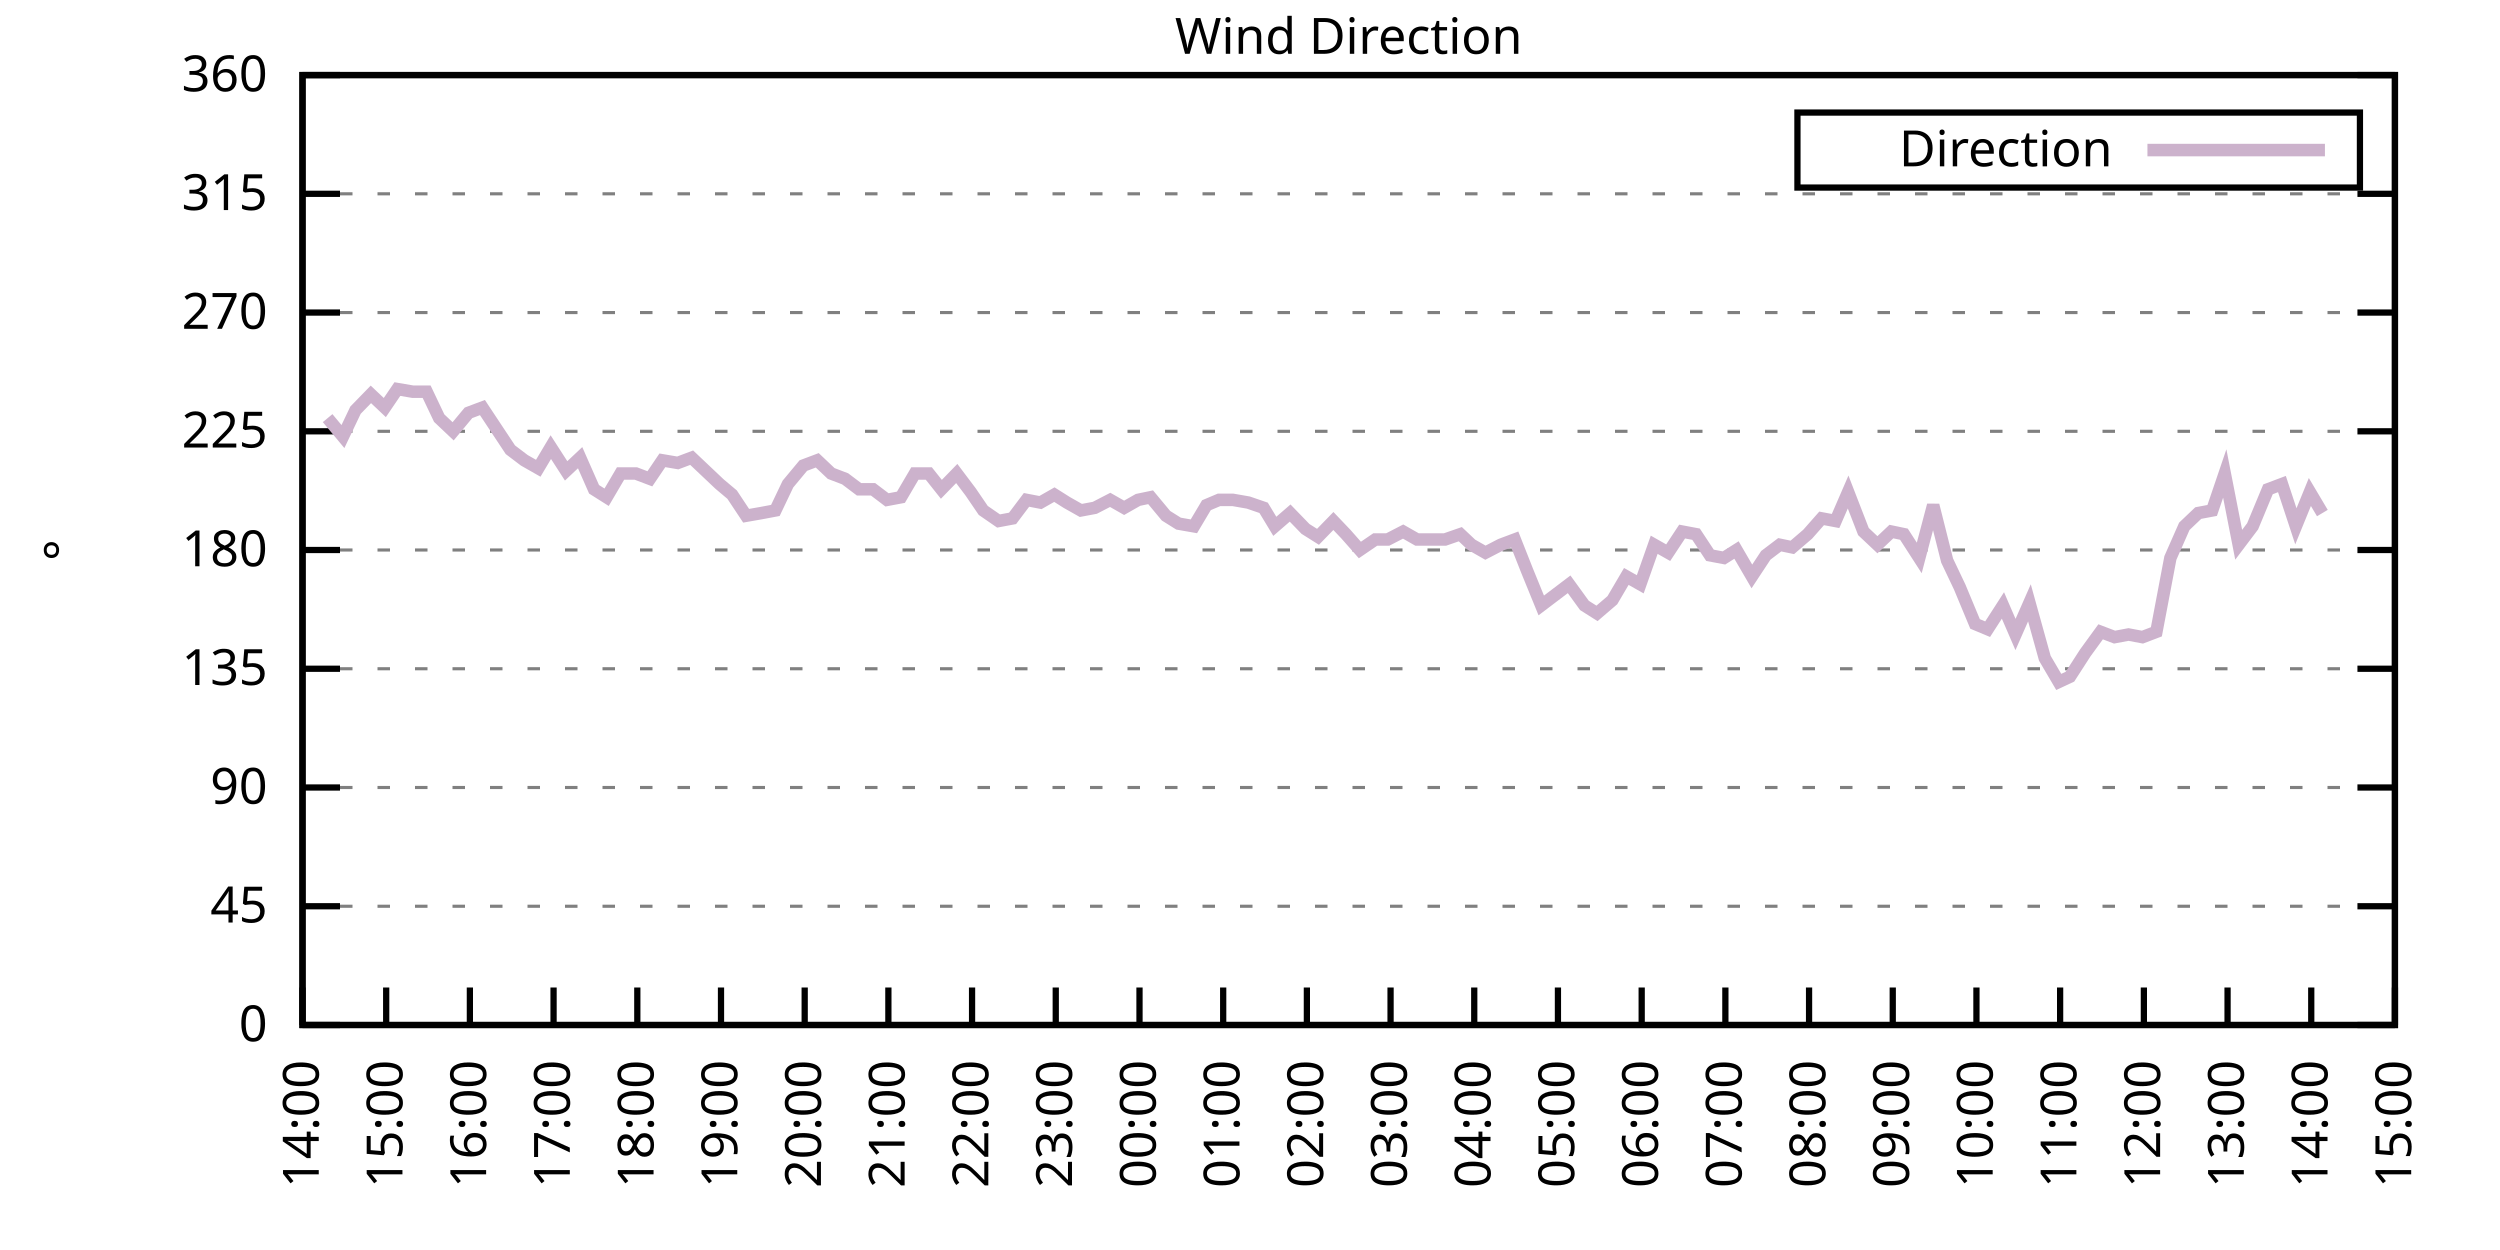
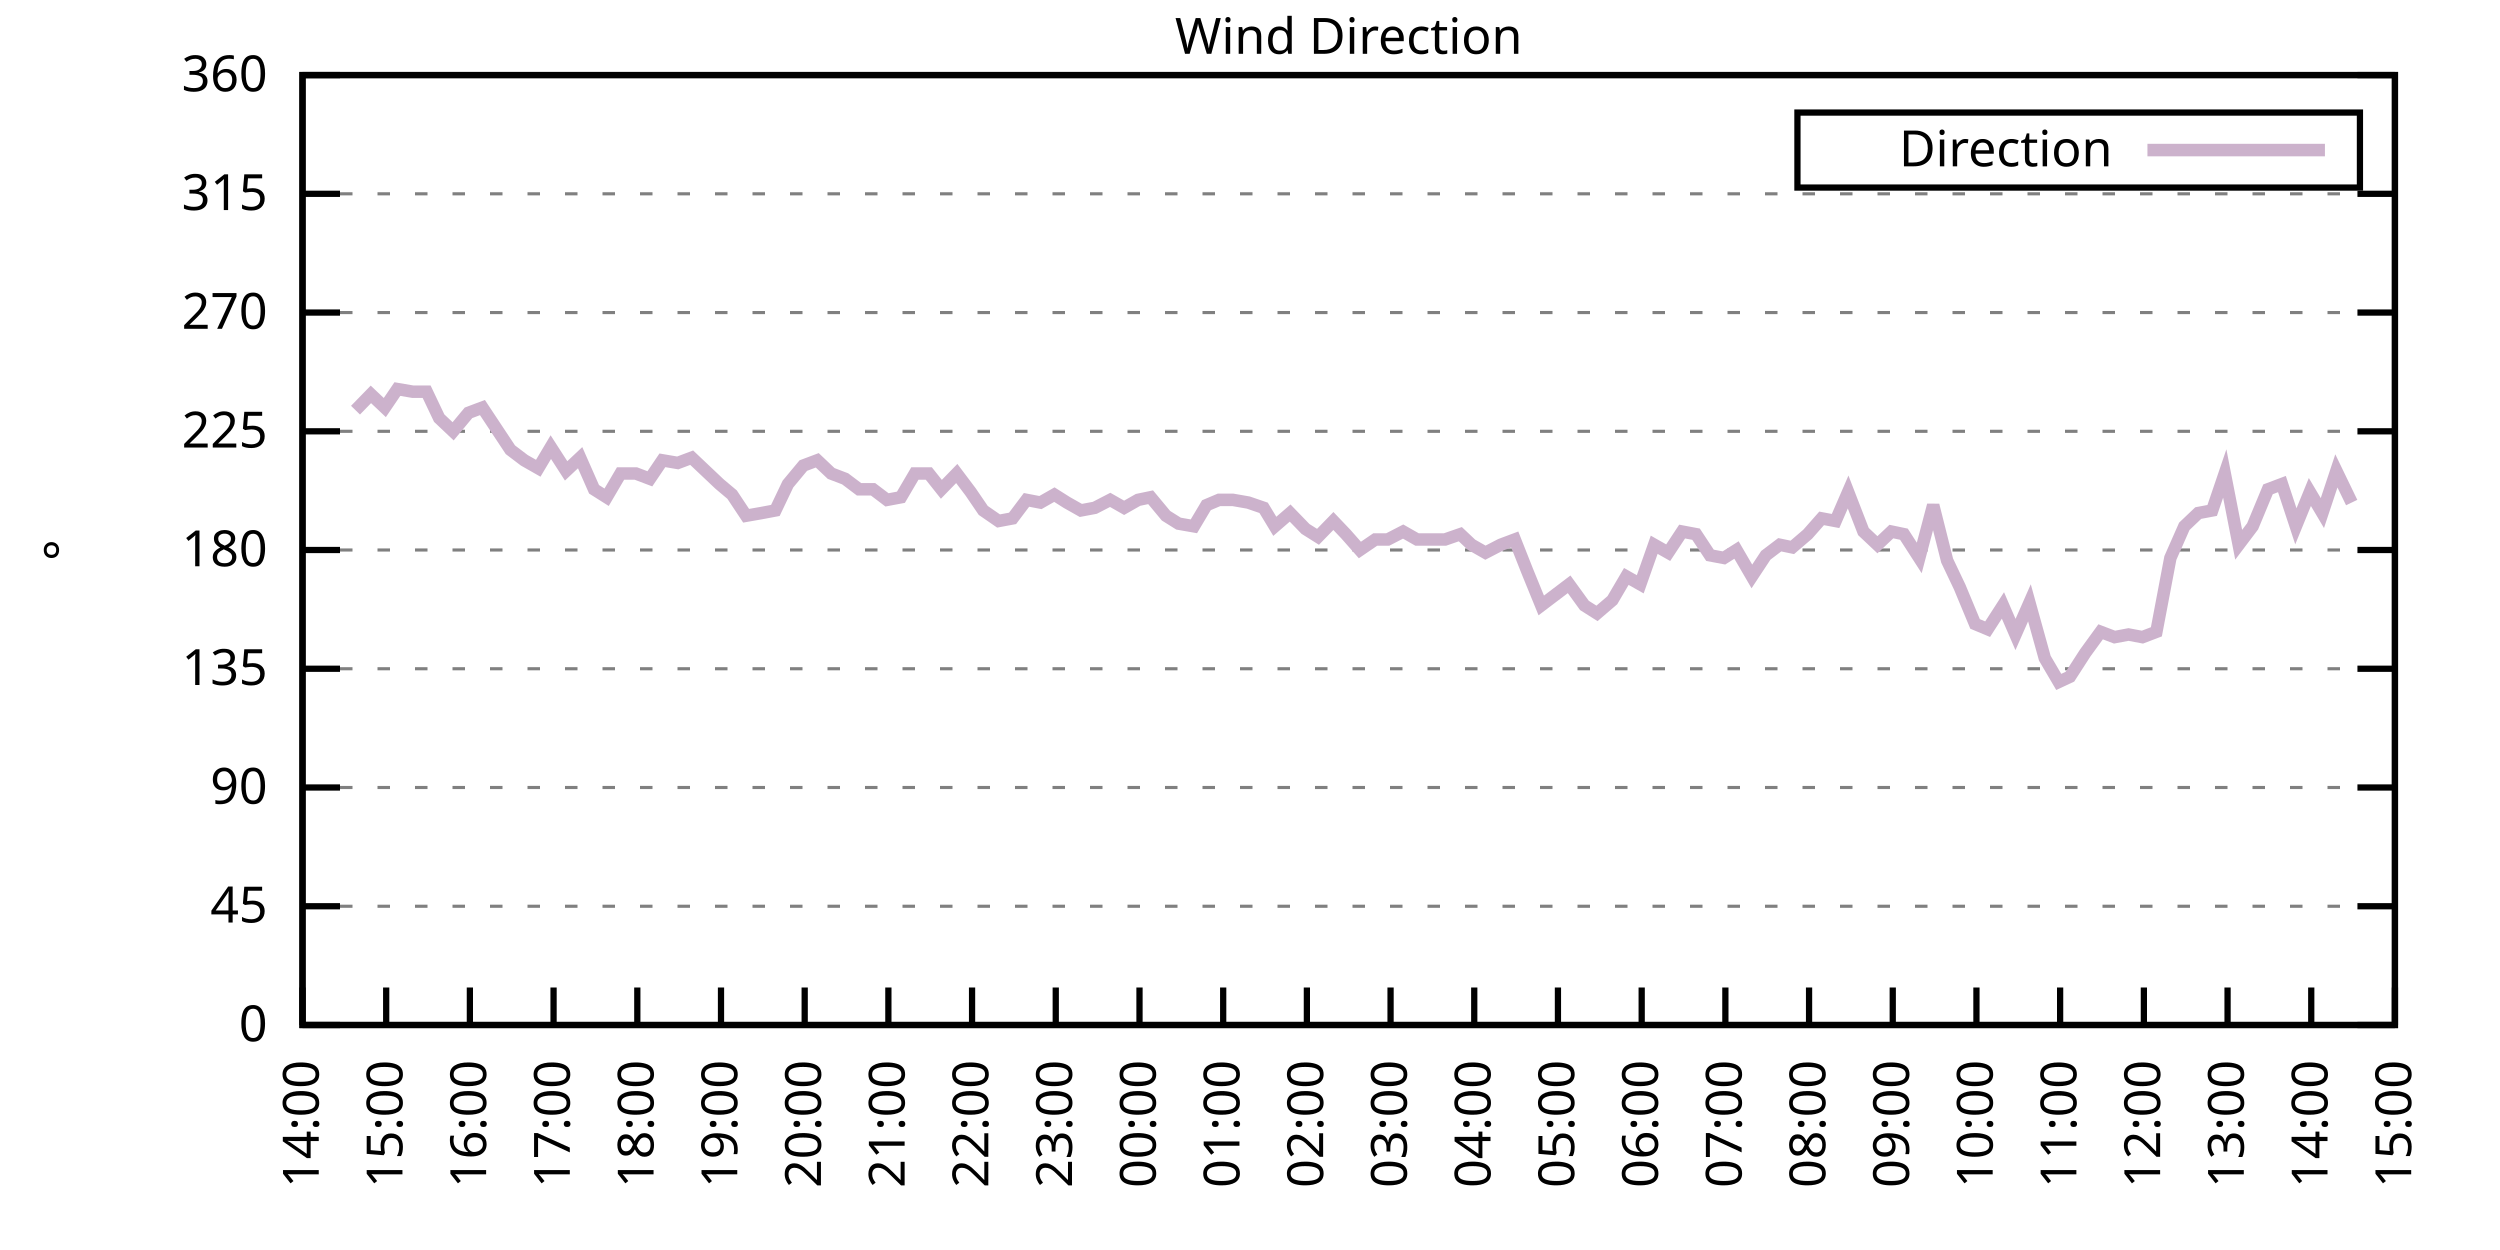
<svg xmlns="http://www.w3.org/2000/svg" xmlns:xlink="http://www.w3.org/1999/xlink" width="400" height="200" viewBox="0 0 400 200">
  <g id="gnuplot_canvas">
    <rect x="0" y="0" width="400" height="200" fill="none" />
    <defs>
      <circle id="gpDot" r="0.5" stroke-width="0.5" stroke="currentColor" />
      <path id="gpPt0" stroke-width="0.333" stroke="currentColor" d="M-1,0 h2 M0,-1 v2" />
      <path id="gpPt1" stroke-width="0.333" stroke="currentColor" d="M-1,-1 L1,1 M1,-1 L-1,1" />
      <path id="gpPt2" stroke-width="0.333" stroke="currentColor" d="M-1,0 L1,0 M0,-1 L0,1 M-1,-1 L1,1 M-1,1 L1,-1" />
      <rect id="gpPt3" stroke-width="0.333" stroke="currentColor" x="-1" y="-1" width="2" height="2" />
      <rect id="gpPt4" stroke-width="0.333" stroke="currentColor" fill="currentColor" x="-1" y="-1" width="2" height="2" />
      <circle id="gpPt5" stroke-width="0.333" stroke="currentColor" cx="0" cy="0" r="1" />
      <use xlink:href="#gpPt5" id="gpPt6" fill="currentColor" stroke="none" />
      <path id="gpPt7" stroke-width="0.333" stroke="currentColor" d="M0,-1.33 L-1.33,0.67 L1.33,0.67 z" />
      <use xlink:href="#gpPt7" id="gpPt8" fill="currentColor" stroke="none" />
      <use xlink:href="#gpPt7" id="gpPt9" stroke="currentColor" transform="rotate(180)" />
      <use xlink:href="#gpPt9" id="gpPt10" fill="currentColor" stroke="none" />
      <use xlink:href="#gpPt3" id="gpPt11" stroke="currentColor" transform="rotate(45)" />
      <use xlink:href="#gpPt11" id="gpPt12" fill="currentColor" stroke="none" />
      <path id="gpPt13" stroke-width="0.333" stroke="currentColor" d="M0,1.330 L1.265,0.411 L0.782,-1.067 L-0.782,-1.076 L-1.265,0.411 z" />
      <use xlink:href="#gpPt13" id="gpPt14" fill="currentColor" stroke="none" />
      <filter id="textbox" filterUnits="objectBoundingBox" x="0" y="0" height="1" width="1">
        <feFlood flood-color="white" flood-opacity="1" result="bgnd" />
        <feComposite in="SourceGraphic" in2="bgnd" operator="atop" />
      </filter>
      <filter id="greybox" filterUnits="objectBoundingBox" x="0" y="0" height="1" width="1">
        <feFlood flood-color="lightgrey" flood-opacity="1" result="grey" />
        <feComposite in="SourceGraphic" in2="grey" operator="atop" />
      </filter>
    </defs>
    <g fill="none" color="white" stroke="currentColor" stroke-width="1.00" stroke-linecap="butt" stroke-linejoin="miter">
</g>
    <g fill="none" color="black" stroke="currentColor" stroke-width="1.00" stroke-linecap="butt" stroke-linejoin="miter">
      <g stroke="none" shape-rendering="crispEdges">
        <polygon fill="rgb(255, 255, 255)" points="48.40,164.00 383.18,164.00 383.18,12.02 48.40,12.02 " />
      </g>
    </g>
    <g fill="none" color="black" stroke="currentColor" stroke-width="1.00" stroke-linecap="butt" stroke-linejoin="miter">
</g>
    <g fill="none" color="black" stroke="black" stroke-width="0.50" stroke-linecap="butt" stroke-linejoin="miter">
</g>
    <g fill="none" color="gray" stroke="currentColor" stroke-width="0.50" stroke-linecap="butt" stroke-linejoin="miter">
      <path stroke="gray" stroke-dasharray="2,4" class="gridline" d="M48.40,164.00 L383.19,164.00  " />
    </g>
    <g fill="none" color="gray" stroke="gray" stroke-width="1.00" stroke-linecap="butt" stroke-linejoin="miter">
</g>
    <g fill="none" color="black" stroke="currentColor" stroke-width="1.00" stroke-linecap="butt" stroke-linejoin="miter">
      <path stroke="black" d="M48.40,164.00 L54.40,164.00 M383.19,164.00 L377.19,164.00  " />
      <g transform="translate(42.80,166.60)" stroke="none" fill="black" font-family="Sans" font-size="8.00" text-anchor="end">
        <text>
          <tspan font-family="Sans"> 0</tspan>
        </text>
      </g>
    </g>
    <g fill="none" color="black" stroke="currentColor" stroke-width="1.00" stroke-linecap="butt" stroke-linejoin="miter">
</g>
    <g fill="none" color="black" stroke="black" stroke-width="0.50" stroke-linecap="butt" stroke-linejoin="miter">
</g>
    <g fill="none" color="gray" stroke="currentColor" stroke-width="0.50" stroke-linecap="butt" stroke-linejoin="miter">
      <path stroke="gray" stroke-dasharray="2,4" class="gridline" d="M48.40,145.00 L383.19,145.00  " />
    </g>
    <g fill="none" color="gray" stroke="gray" stroke-width="1.00" stroke-linecap="butt" stroke-linejoin="miter">
</g>
    <g fill="none" color="black" stroke="currentColor" stroke-width="1.00" stroke-linecap="butt" stroke-linejoin="miter">
      <path stroke="black" d="M48.40,145.00 L54.40,145.00 M383.19,145.00 L377.19,145.00  " />
      <g transform="translate(42.80,147.60)" stroke="none" fill="black" font-family="Sans" font-size="8.00" text-anchor="end">
        <text>
          <tspan font-family="Sans"> 45</tspan>
        </text>
      </g>
    </g>
    <g fill="none" color="black" stroke="currentColor" stroke-width="1.00" stroke-linecap="butt" stroke-linejoin="miter">
</g>
    <g fill="none" color="black" stroke="black" stroke-width="0.50" stroke-linecap="butt" stroke-linejoin="miter">
</g>
    <g fill="none" color="gray" stroke="currentColor" stroke-width="0.50" stroke-linecap="butt" stroke-linejoin="miter">
      <path stroke="gray" stroke-dasharray="2,4" class="gridline" d="M48.40,126.00 L383.19,126.00  " />
    </g>
    <g fill="none" color="gray" stroke="gray" stroke-width="1.00" stroke-linecap="butt" stroke-linejoin="miter">
</g>
    <g fill="none" color="black" stroke="currentColor" stroke-width="1.00" stroke-linecap="butt" stroke-linejoin="miter">
      <path stroke="black" d="M48.40,126.00 L54.40,126.00 M383.19,126.00 L377.19,126.00  " />
      <g transform="translate(42.80,128.60)" stroke="none" fill="black" font-family="Sans" font-size="8.00" text-anchor="end">
        <text>
          <tspan font-family="Sans"> 90</tspan>
        </text>
      </g>
    </g>
    <g fill="none" color="black" stroke="currentColor" stroke-width="1.00" stroke-linecap="butt" stroke-linejoin="miter">
</g>
    <g fill="none" color="black" stroke="black" stroke-width="0.50" stroke-linecap="butt" stroke-linejoin="miter">
</g>
    <g fill="none" color="gray" stroke="currentColor" stroke-width="0.50" stroke-linecap="butt" stroke-linejoin="miter">
      <path stroke="gray" stroke-dasharray="2,4" class="gridline" d="M48.40,107.00 L383.19,107.00  " />
    </g>
    <g fill="none" color="gray" stroke="gray" stroke-width="1.00" stroke-linecap="butt" stroke-linejoin="miter">
</g>
    <g fill="none" color="black" stroke="currentColor" stroke-width="1.00" stroke-linecap="butt" stroke-linejoin="miter">
      <path stroke="black" d="M48.40,107.00 L54.40,107.00 M383.19,107.00 L377.19,107.00  " />
      <g transform="translate(42.80,109.60)" stroke="none" fill="black" font-family="Sans" font-size="8.00" text-anchor="end">
        <text>
          <tspan font-family="Sans"> 135</tspan>
        </text>
      </g>
    </g>
    <g fill="none" color="black" stroke="currentColor" stroke-width="1.00" stroke-linecap="butt" stroke-linejoin="miter">
</g>
    <g fill="none" color="black" stroke="black" stroke-width="0.50" stroke-linecap="butt" stroke-linejoin="miter">
</g>
    <g fill="none" color="gray" stroke="currentColor" stroke-width="0.50" stroke-linecap="butt" stroke-linejoin="miter">
      <path stroke="gray" stroke-dasharray="2,4" class="gridline" d="M48.40,88.00 L383.19,88.00  " />
    </g>
    <g fill="none" color="gray" stroke="gray" stroke-width="1.00" stroke-linecap="butt" stroke-linejoin="miter">
</g>
    <g fill="none" color="black" stroke="currentColor" stroke-width="1.00" stroke-linecap="butt" stroke-linejoin="miter">
      <path stroke="black" d="M48.40,88.00 L54.40,88.00 M383.19,88.00 L377.19,88.00  " />
      <g transform="translate(42.80,90.60)" stroke="none" fill="black" font-family="Sans" font-size="8.00" text-anchor="end">
        <text>
          <tspan font-family="Sans"> 180</tspan>
        </text>
      </g>
    </g>
    <g fill="none" color="black" stroke="currentColor" stroke-width="1.00" stroke-linecap="butt" stroke-linejoin="miter">
</g>
    <g fill="none" color="black" stroke="black" stroke-width="0.50" stroke-linecap="butt" stroke-linejoin="miter">
</g>
    <g fill="none" color="gray" stroke="currentColor" stroke-width="0.50" stroke-linecap="butt" stroke-linejoin="miter">
      <path stroke="gray" stroke-dasharray="2,4" class="gridline" d="M48.40,69.01 L383.19,69.01  " />
    </g>
    <g fill="none" color="gray" stroke="gray" stroke-width="1.00" stroke-linecap="butt" stroke-linejoin="miter">
</g>
    <g fill="none" color="black" stroke="currentColor" stroke-width="1.00" stroke-linecap="butt" stroke-linejoin="miter">
      <path stroke="black" d="M48.40,69.01 L54.40,69.01 M383.19,69.01 L377.19,69.01  " />
      <g transform="translate(42.80,71.61)" stroke="none" fill="black" font-family="Sans" font-size="8.00" text-anchor="end">
        <text>
          <tspan font-family="Sans"> 225</tspan>
        </text>
      </g>
    </g>
    <g fill="none" color="black" stroke="currentColor" stroke-width="1.00" stroke-linecap="butt" stroke-linejoin="miter">
</g>
    <g fill="none" color="black" stroke="black" stroke-width="0.50" stroke-linecap="butt" stroke-linejoin="miter">
</g>
    <g fill="none" color="gray" stroke="currentColor" stroke-width="0.50" stroke-linecap="butt" stroke-linejoin="miter">
      <path stroke="gray" stroke-dasharray="2,4" class="gridline" d="M48.40,50.01 L383.19,50.01  " />
    </g>
    <g fill="none" color="gray" stroke="gray" stroke-width="1.00" stroke-linecap="butt" stroke-linejoin="miter">
</g>
    <g fill="none" color="black" stroke="currentColor" stroke-width="1.00" stroke-linecap="butt" stroke-linejoin="miter">
      <path stroke="black" d="M48.40,50.01 L54.40,50.01 M383.19,50.01 L377.19,50.01  " />
      <g transform="translate(42.80,52.61)" stroke="none" fill="black" font-family="Sans" font-size="8.00" text-anchor="end">
        <text>
          <tspan font-family="Sans"> 270</tspan>
        </text>
      </g>
    </g>
    <g fill="none" color="black" stroke="currentColor" stroke-width="1.00" stroke-linecap="butt" stroke-linejoin="miter">
</g>
    <g fill="none" color="black" stroke="black" stroke-width="0.50" stroke-linecap="butt" stroke-linejoin="miter">
</g>
    <g fill="none" color="gray" stroke="currentColor" stroke-width="0.50" stroke-linecap="butt" stroke-linejoin="miter">
      <path stroke="gray" stroke-dasharray="2,4" class="gridline" d="M48.40,31.01 L383.19,31.01  " />
    </g>
    <g fill="none" color="gray" stroke="gray" stroke-width="1.00" stroke-linecap="butt" stroke-linejoin="miter">
</g>
    <g fill="none" color="black" stroke="currentColor" stroke-width="1.00" stroke-linecap="butt" stroke-linejoin="miter">
      <path stroke="black" d="M48.40,31.01 L54.40,31.01 M383.19,31.01 L377.19,31.01  " />
      <g transform="translate(42.80,33.61)" stroke="none" fill="black" font-family="Sans" font-size="8.00" text-anchor="end">
        <text>
          <tspan font-family="Sans"> 315</tspan>
        </text>
      </g>
    </g>
    <g fill="none" color="black" stroke="currentColor" stroke-width="1.00" stroke-linecap="butt" stroke-linejoin="miter">
</g>
    <g fill="none" color="black" stroke="black" stroke-width="0.50" stroke-linecap="butt" stroke-linejoin="miter">
</g>
    <g fill="none" color="gray" stroke="currentColor" stroke-width="0.50" stroke-linecap="butt" stroke-linejoin="miter">
      <path stroke="gray" stroke-dasharray="2,4" class="gridline" d="M48.40,12.01 L383.19,12.01  " />
    </g>
    <g fill="none" color="gray" stroke="gray" stroke-width="1.00" stroke-linecap="butt" stroke-linejoin="miter">
</g>
    <g fill="none" color="black" stroke="currentColor" stroke-width="1.00" stroke-linecap="butt" stroke-linejoin="miter">
      <path stroke="black" d="M48.40,12.01 L54.40,12.01 M383.19,12.01 L377.19,12.01  " />
      <g transform="translate(42.80,14.61)" stroke="none" fill="black" font-family="Sans" font-size="8.00" text-anchor="end">
        <text>
          <tspan font-family="Sans"> 360</tspan>
        </text>
      </g>
    </g>
    <g fill="none" color="black" stroke="currentColor" stroke-width="1.00" stroke-linecap="butt" stroke-linejoin="miter">
      <path stroke="black" d="M48.40,164.00 L48.40,158.00  " />
      <g transform="translate(51.00,169.60) rotate(270.00)" stroke="none" fill="black" font-family="Sans" font-size="8.00" text-anchor="end">
        <text>
          <tspan font-family="Sans">14:00</tspan>
        </text>
      </g>
    </g>
    <g fill="none" color="black" stroke="currentColor" stroke-width="1.00" stroke-linecap="butt" stroke-linejoin="miter">
      <path stroke="black" d="M61.79,164.00 L61.79,158.00  " />
      <g transform="translate(64.39,169.60) rotate(270.00)" stroke="none" fill="black" font-family="Sans" font-size="8.00" text-anchor="end">
        <text>
          <tspan font-family="Sans">15:00</tspan>
        </text>
      </g>
    </g>
    <g fill="none" color="black" stroke="currentColor" stroke-width="1.00" stroke-linecap="butt" stroke-linejoin="miter">
      <path stroke="black" d="M75.18,164.00 L75.18,158.00  " />
      <g transform="translate(77.78,169.60) rotate(270.00)" stroke="none" fill="black" font-family="Sans" font-size="8.00" text-anchor="end">
        <text>
          <tspan font-family="Sans">16:00</tspan>
        </text>
      </g>
    </g>
    <g fill="none" color="black" stroke="currentColor" stroke-width="1.00" stroke-linecap="butt" stroke-linejoin="miter">
      <path stroke="black" d="M88.57,164.00 L88.57,158.00  " />
      <g transform="translate(91.17,169.60) rotate(270.00)" stroke="none" fill="black" font-family="Sans" font-size="8.00" text-anchor="end">
        <text>
          <tspan font-family="Sans">17:00</tspan>
        </text>
      </g>
    </g>
    <g fill="none" color="black" stroke="currentColor" stroke-width="1.00" stroke-linecap="butt" stroke-linejoin="miter">
      <path stroke="black" d="M101.97,164.00 L101.97,158.00  " />
      <g transform="translate(104.57,169.60) rotate(270.00)" stroke="none" fill="black" font-family="Sans" font-size="8.00" text-anchor="end">
        <text>
          <tspan font-family="Sans">18:00</tspan>
        </text>
      </g>
    </g>
    <g fill="none" color="black" stroke="currentColor" stroke-width="1.00" stroke-linecap="butt" stroke-linejoin="miter">
      <path stroke="black" d="M115.36,164.00 L115.36,158.00  " />
      <g transform="translate(117.96,169.60) rotate(270.00)" stroke="none" fill="black" font-family="Sans" font-size="8.00" text-anchor="end">
        <text>
          <tspan font-family="Sans">19:00</tspan>
        </text>
      </g>
    </g>
    <g fill="none" color="black" stroke="currentColor" stroke-width="1.00" stroke-linecap="butt" stroke-linejoin="miter">
      <path stroke="black" d="M128.75,164.00 L128.75,158.00  " />
      <g transform="translate(131.35,169.60) rotate(270.00)" stroke="none" fill="black" font-family="Sans" font-size="8.00" text-anchor="end">
        <text>
          <tspan font-family="Sans">20:00</tspan>
        </text>
      </g>
    </g>
    <g fill="none" color="black" stroke="currentColor" stroke-width="1.00" stroke-linecap="butt" stroke-linejoin="miter">
      <path stroke="black" d="M142.14,164.00 L142.14,158.00  " />
      <g transform="translate(144.74,169.60) rotate(270.00)" stroke="none" fill="black" font-family="Sans" font-size="8.00" text-anchor="end">
        <text>
          <tspan font-family="Sans">21:00</tspan>
        </text>
      </g>
    </g>
    <g fill="none" color="black" stroke="currentColor" stroke-width="1.00" stroke-linecap="butt" stroke-linejoin="miter">
      <path stroke="black" d="M155.53,164.00 L155.53,158.00  " />
      <g transform="translate(158.13,169.60) rotate(270.00)" stroke="none" fill="black" font-family="Sans" font-size="8.00" text-anchor="end">
        <text>
          <tspan font-family="Sans">22:00</tspan>
        </text>
      </g>
    </g>
    <g fill="none" color="black" stroke="currentColor" stroke-width="1.00" stroke-linecap="butt" stroke-linejoin="miter">
      <path stroke="black" d="M168.92,164.00 L168.92,158.00  " />
      <g transform="translate(171.52,169.60) rotate(270.00)" stroke="none" fill="black" font-family="Sans" font-size="8.00" text-anchor="end">
        <text>
          <tspan font-family="Sans">23:00</tspan>
        </text>
      </g>
    </g>
    <g fill="none" color="black" stroke="currentColor" stroke-width="1.00" stroke-linecap="butt" stroke-linejoin="miter">
      <path stroke="black" d="M182.32,164.00 L182.32,158.00  " />
      <g transform="translate(184.92,169.60) rotate(270.00)" stroke="none" fill="black" font-family="Sans" font-size="8.00" text-anchor="end">
        <text>
          <tspan font-family="Sans">00:00</tspan>
        </text>
      </g>
    </g>
    <g fill="none" color="black" stroke="currentColor" stroke-width="1.00" stroke-linecap="butt" stroke-linejoin="miter">
      <path stroke="black" d="M195.71,164.00 L195.71,158.00  " />
      <g transform="translate(198.31,169.60) rotate(270.00)" stroke="none" fill="black" font-family="Sans" font-size="8.00" text-anchor="end">
        <text>
          <tspan font-family="Sans">01:00</tspan>
        </text>
      </g>
    </g>
    <g fill="none" color="black" stroke="currentColor" stroke-width="1.00" stroke-linecap="butt" stroke-linejoin="miter">
      <path stroke="black" d="M209.10,164.00 L209.10,158.00  " />
      <g transform="translate(211.70,169.60) rotate(270.00)" stroke="none" fill="black" font-family="Sans" font-size="8.00" text-anchor="end">
        <text>
          <tspan font-family="Sans">02:00</tspan>
        </text>
      </g>
    </g>
    <g fill="none" color="black" stroke="currentColor" stroke-width="1.00" stroke-linecap="butt" stroke-linejoin="miter">
      <path stroke="black" d="M222.49,164.00 L222.49,158.00  " />
      <g transform="translate(225.09,169.60) rotate(270.00)" stroke="none" fill="black" font-family="Sans" font-size="8.00" text-anchor="end">
        <text>
          <tspan font-family="Sans">03:00</tspan>
        </text>
      </g>
    </g>
    <g fill="none" color="black" stroke="currentColor" stroke-width="1.00" stroke-linecap="butt" stroke-linejoin="miter">
      <path stroke="black" d="M235.88,164.00 L235.88,158.00  " />
      <g transform="translate(238.48,169.60) rotate(270.00)" stroke="none" fill="black" font-family="Sans" font-size="8.00" text-anchor="end">
        <text>
          <tspan font-family="Sans">04:00</tspan>
        </text>
      </g>
    </g>
    <g fill="none" color="black" stroke="currentColor" stroke-width="1.00" stroke-linecap="butt" stroke-linejoin="miter">
      <path stroke="black" d="M249.27,164.00 L249.27,158.00  " />
      <g transform="translate(251.87,169.60) rotate(270.00)" stroke="none" fill="black" font-family="Sans" font-size="8.00" text-anchor="end">
        <text>
          <tspan font-family="Sans">05:00</tspan>
        </text>
      </g>
    </g>
    <g fill="none" color="black" stroke="currentColor" stroke-width="1.00" stroke-linecap="butt" stroke-linejoin="miter">
      <path stroke="black" d="M262.67,164.00 L262.67,158.00  " />
      <g transform="translate(265.27,169.60) rotate(270.00)" stroke="none" fill="black" font-family="Sans" font-size="8.00" text-anchor="end">
        <text>
          <tspan font-family="Sans">06:00</tspan>
        </text>
      </g>
    </g>
    <g fill="none" color="black" stroke="currentColor" stroke-width="1.00" stroke-linecap="butt" stroke-linejoin="miter">
      <path stroke="black" d="M276.06,164.00 L276.06,158.00  " />
      <g transform="translate(278.66,169.60) rotate(270.00)" stroke="none" fill="black" font-family="Sans" font-size="8.00" text-anchor="end">
        <text>
          <tspan font-family="Sans">07:00</tspan>
        </text>
      </g>
    </g>
    <g fill="none" color="black" stroke="currentColor" stroke-width="1.00" stroke-linecap="butt" stroke-linejoin="miter">
      <path stroke="black" d="M289.45,164.00 L289.45,158.00  " />
      <g transform="translate(292.05,169.60) rotate(270.00)" stroke="none" fill="black" font-family="Sans" font-size="8.00" text-anchor="end">
        <text>
          <tspan font-family="Sans">08:00</tspan>
        </text>
      </g>
    </g>
    <g fill="none" color="black" stroke="currentColor" stroke-width="1.00" stroke-linecap="butt" stroke-linejoin="miter">
      <path stroke="black" d="M302.84,164.00 L302.84,158.00  " />
      <g transform="translate(305.44,169.60) rotate(270.00)" stroke="none" fill="black" font-family="Sans" font-size="8.00" text-anchor="end">
        <text>
          <tspan font-family="Sans">09:00</tspan>
        </text>
      </g>
    </g>
    <g fill="none" color="black" stroke="currentColor" stroke-width="1.00" stroke-linecap="butt" stroke-linejoin="miter">
      <path stroke="black" d="M316.23,164.00 L316.23,158.00  " />
      <g transform="translate(318.83,169.60) rotate(270.00)" stroke="none" fill="black" font-family="Sans" font-size="8.00" text-anchor="end">
        <text>
          <tspan font-family="Sans">10:00</tspan>
        </text>
      </g>
    </g>
    <g fill="none" color="black" stroke="currentColor" stroke-width="1.00" stroke-linecap="butt" stroke-linejoin="miter">
      <path stroke="black" d="M329.62,164.00 L329.62,158.00  " />
      <g transform="translate(332.22,169.60) rotate(270.00)" stroke="none" fill="black" font-family="Sans" font-size="8.00" text-anchor="end">
        <text>
          <tspan font-family="Sans">11:00</tspan>
        </text>
      </g>
    </g>
    <g fill="none" color="black" stroke="currentColor" stroke-width="1.00" stroke-linecap="butt" stroke-linejoin="miter">
      <path stroke="black" d="M343.02,164.00 L343.02,158.00  " />
      <g transform="translate(345.62,169.60) rotate(270.00)" stroke="none" fill="black" font-family="Sans" font-size="8.00" text-anchor="end">
        <text>
          <tspan font-family="Sans">12:00</tspan>
        </text>
      </g>
    </g>
    <g fill="none" color="black" stroke="currentColor" stroke-width="1.00" stroke-linecap="butt" stroke-linejoin="miter">
      <path stroke="black" d="M356.41,164.00 L356.41,158.00  " />
      <g transform="translate(359.01,169.60) rotate(270.00)" stroke="none" fill="black" font-family="Sans" font-size="8.00" text-anchor="end">
        <text>
          <tspan font-family="Sans">13:00</tspan>
        </text>
      </g>
    </g>
    <g fill="none" color="black" stroke="currentColor" stroke-width="1.00" stroke-linecap="butt" stroke-linejoin="miter">
      <path stroke="black" d="M369.80,164.00 L369.80,158.00  " />
      <g transform="translate(372.40,169.60) rotate(270.00)" stroke="none" fill="black" font-family="Sans" font-size="8.00" text-anchor="end">
        <text>
          <tspan font-family="Sans">14:00</tspan>
        </text>
      </g>
    </g>
    <g fill="none" color="black" stroke="currentColor" stroke-width="1.00" stroke-linecap="butt" stroke-linejoin="miter">
      <path stroke="black" d="M383.19,164.00 L383.19,158.00  " />
      <g transform="translate(385.79,169.60) rotate(270.00)" stroke="none" fill="black" font-family="Sans" font-size="8.00" text-anchor="end">
        <text>
          <tspan font-family="Sans">15:00</tspan>
        </text>
      </g>
    </g>
    <g fill="none" color="black" stroke="currentColor" stroke-width="1.00" stroke-linecap="butt" stroke-linejoin="miter">
</g>
    <g fill="none" color="black" stroke="currentColor" stroke-width="1.00" stroke-linecap="butt" stroke-linejoin="miter">
      <path stroke="black" d="M48.40,12.01 L48.40,164.00 L383.19,164.00 L383.19,12.01 L48.40,12.01 Z  " />
    </g>
    <g fill="none" color="black" stroke="currentColor" stroke-width="1.00" stroke-linecap="butt" stroke-linejoin="miter">
</g>
    <g fill="none" color="black" stroke="currentColor" stroke-width="1.00" stroke-linecap="butt" stroke-linejoin="miter">
      <path stroke="black" d="M287.59,30.01 L287.59,18.01 L377.59,18.01 L377.59,30.01 L287.59,30.01 Z  " />
    </g>
    <g id="Wind_direction_plot_1">
      <g fill="none" color="white" stroke="black" stroke-width="2.00" stroke-linecap="butt" stroke-linejoin="miter">
</g>
      <g fill="none" color="black" stroke="currentColor" stroke-width="2.00" stroke-linecap="butt" stroke-linejoin="miter">
        <g transform="translate(337.99,26.61)" stroke="none" fill="black" font-family="Sans" font-size="8.00" text-anchor="end">
          <text>
            <tspan font-family="Sans">Direction</tspan>
          </text>
        </g>
      </g>
      <g fill="none" color="black" stroke="currentColor" stroke-width="2.00" stroke-linecap="butt" stroke-linejoin="miter">
-         <path stroke="rgb(204, 178, 204)" d="M343.59,24.01 L371.99,24.01 M52.42,66.90 L54.87,69.85 L56.88,65.63 L59.34,63.10 L61.57,65.21 L63.58,62.25   L66.03,62.67 L68.26,62.67 L70.27,66.90 L72.50,69.01 L74.96,66.05 L77.19,65.21 L79.42,68.58 L81.66,71.96   L83.89,73.65 L86.12,74.92 L88.13,71.54 L90.58,75.34 L92.82,73.23 L95.05,78.29 L97.06,79.56 L99.29,75.76   L101.74,75.76 L103.98,76.61 L105.98,73.65 L108.44,74.07 L110.67,73.23 L112.90,75.34 L115.13,77.45 L117.14,79.14   L119.38,82.52 L121.83,82.09 L124.06,81.67 L126.07,77.45 L128.53,74.49 L130.76,73.65 L132.99,75.76 L135.22,76.61   L137.45,78.29 L139.69,78.29 L141.92,79.98 L144.15,79.56 L146.38,75.76 L148.61,75.76 L150.62,78.29 L153.08,75.76   L155.31,78.72 L157.32,81.67 L159.77,83.36 L162.01,82.94 L164.24,79.98 L166.47,80.41 L168.70,79.14 L170.71,80.41   L172.94,81.67 L175.17,81.25 L177.63,79.98 L179.86,81.25 L182.09,79.98 L184.10,79.56 L186.56,82.52 L188.57,83.78   L191.02,84.21 L193.03,80.83 L195.04,79.98 L197.27,79.98 L199.73,80.41 L202.18,81.25 L203.97,84.21 L206.42,82.09   L208.88,84.63 L210.88,85.89 L213.34,83.36 L215.35,85.47 L217.58,88.00 L220.04,86.32 L222.04,86.32 L224.50,85.05   L226.73,86.32 L228.96,86.32 L231.20,86.32 L233.65,85.47 L235.44,87.16 L237.67,88.43 L240.12,87.16 L242.36,86.32   L244.36,91.38 L246.60,96.87 L251.06,93.49 L253.51,96.87 L255.52,98.14 L257.98,96.03 L260.21,92.23 L262.44,93.49   L264.67,87.16 L266.91,88.43 L269.14,85.05 L271.37,85.47 L273.60,88.85 L275.83,89.27 L277.84,88.00 L280.30,92.23   L282.53,88.85 L284.76,87.16 L286.77,87.58 L289.23,85.47 L291.46,82.94 L293.69,83.36 L295.70,78.72 L298.15,85.05   L300.39,87.16 L302.62,85.05 L304.63,85.47 L307.08,89.27 L309.31,80.83 L311.54,89.69 L313.55,93.92 L316.01,99.83   L318.02,100.67 L320.47,96.87 L322.48,101.52 L324.71,96.45 L327.17,105.31 L329.40,109.11 L331.19,108.27 L333.64,104.47   L336.10,101.09 L338.33,101.94 L340.56,101.52 L342.79,101.94 L345.02,101.09 L347.26,89.27 L349.49,84.21 L351.72,82.09   L353.95,81.67 L355.96,75.76 L358.19,87.16 L360.42,84.21 L362.88,78.29 L365.11,77.45 L367.34,84.21 L369.58,78.72   L371.58,82.09  " />
+         <path stroke="rgb(204, 178, 204)" d="M343.59,24.01 L371.99,24.01 M56.88,65.63 L59.34,63.10 L61.57,65.21 L63.58,62.25 L66.03,62.67 L68.26,62.67   L70.27,66.90 L72.50,69.01 L74.96,66.05 L77.19,65.21 L79.42,68.58 L81.66,71.96 L83.89,73.65 L86.12,74.92   L88.13,71.54 L90.58,75.34 L92.82,73.23 L95.05,78.29 L97.06,79.56 L99.29,75.76 L101.74,75.76 L103.98,76.61   L105.98,73.65 L108.44,74.07 L110.67,73.23 L112.90,75.34 L115.13,77.45 L117.14,79.14 L119.38,82.52 L121.83,82.09   L124.06,81.67 L126.07,77.45 L128.53,74.49 L130.76,73.65 L132.99,75.76 L135.22,76.61 L137.45,78.29 L139.69,78.29   L141.92,79.98 L144.15,79.56 L146.38,75.76 L148.61,75.76 L150.62,78.29 L153.08,75.76 L155.31,78.72 L157.32,81.67   L159.77,83.36 L162.01,82.94 L164.24,79.98 L166.47,80.41 L168.70,79.14 L170.71,80.41 L172.94,81.67 L175.17,81.25   L177.63,79.98 L179.86,81.25 L182.09,79.98 L184.10,79.56 L186.56,82.52 L188.57,83.78 L191.02,84.21 L193.03,80.83   L195.04,79.98 L197.27,79.98 L199.73,80.41 L202.18,81.25 L203.97,84.21 L206.42,82.09 L208.88,84.63 L210.88,85.89   L213.34,83.36 L215.35,85.47 L217.58,88.00 L220.04,86.32 L222.04,86.32 L224.50,85.05 L226.73,86.32 L228.96,86.32   L231.20,86.32 L233.65,85.47 L235.44,87.16 L237.67,88.43 L240.12,87.16 L242.36,86.32 L244.36,91.38 L246.60,96.87   L251.06,93.49 L253.51,96.87 L255.52,98.14 L257.98,96.03 L260.21,92.23 L262.44,93.49 L264.67,87.16 L266.91,88.43   L269.14,85.05 L271.37,85.47 L273.60,88.85 L275.83,89.27 L277.84,88.00 L280.30,92.23 L282.53,88.85 L284.76,87.16   L286.77,87.58 L289.23,85.47 L291.46,82.94 L293.69,83.36 L295.70,78.72 L298.15,85.05 L300.39,87.16 L302.62,85.05   L304.63,85.47 L307.08,89.27 L309.31,80.83 L311.54,89.69 L313.55,93.92 L316.01,99.83 L318.02,100.67 L320.47,96.87   L322.48,101.52 L324.71,96.45 L327.17,105.31 L329.40,109.11 L331.19,108.27 L333.64,104.47 L336.10,101.09 L338.33,101.94   L340.56,101.52 L342.79,101.94 L345.02,101.09 L347.26,89.27 L349.49,84.21 L351.72,82.09 L353.95,81.67 L355.96,75.76   L358.19,87.16 L360.42,84.21 L362.88,78.29 L365.11,77.45 L367.34,84.21 L369.58,78.72 L371.58,82.09 L373.82,75.34   L376.27,80.41  " />
      </g>
    </g>
    <g fill="none" color="black" stroke="currentColor" stroke-width="2.00" stroke-linecap="butt" stroke-linejoin="miter">
</g>
    <g fill="none" color="black" stroke="black" stroke-width="1.00" stroke-linecap="butt" stroke-linejoin="miter">
</g>
    <g fill="none" color="black" stroke="currentColor" stroke-width="1.00" stroke-linecap="butt" stroke-linejoin="miter">
      <path stroke="black" d="M48.40,12.01 L48.40,164.00 L383.19,164.00 L383.19,12.01 L48.40,12.01 Z  " />
      <g transform="translate(12.80,88.01) rotate(270.00)" stroke="none" fill="black" font-family="Sans" font-size="8.00" text-anchor="middle">
        <text>
          <tspan font-family="Sans">°</tspan>
        </text>
      </g>
    </g>
    <g fill="none" color="black" stroke="currentColor" stroke-width="1.00" stroke-linecap="butt" stroke-linejoin="miter">
</g>
    <g fill="none" color="black" stroke="currentColor" stroke-width="1.00" stroke-linecap="butt" stroke-linejoin="miter">
      <g transform="translate(215.79,8.61)" stroke="none" fill="black" font-family="Sans" font-size="8.00" text-anchor="middle">
        <text>
          <tspan font-family="Sans">Wind Direction</tspan>
        </text>
      </g>
    </g>
    <g fill="none" color="black" stroke="currentColor" stroke-width="1.00" stroke-linecap="butt" stroke-linejoin="miter">
</g>
  </g>
</svg>
